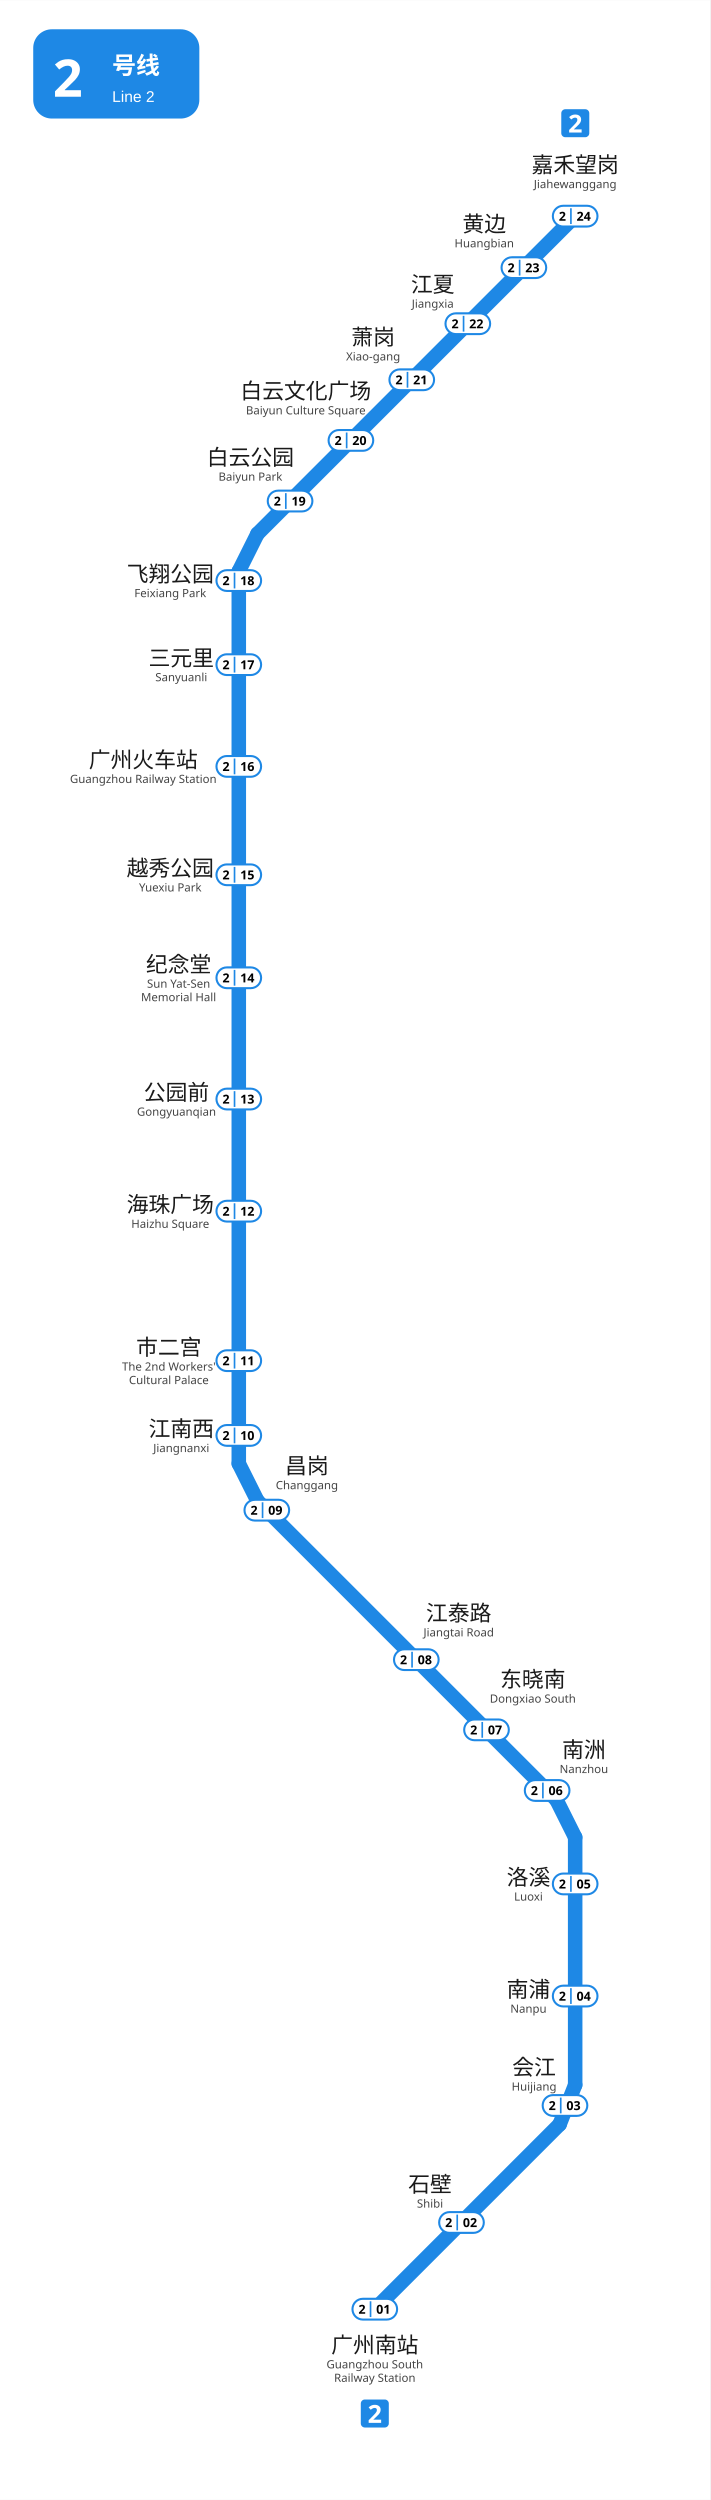
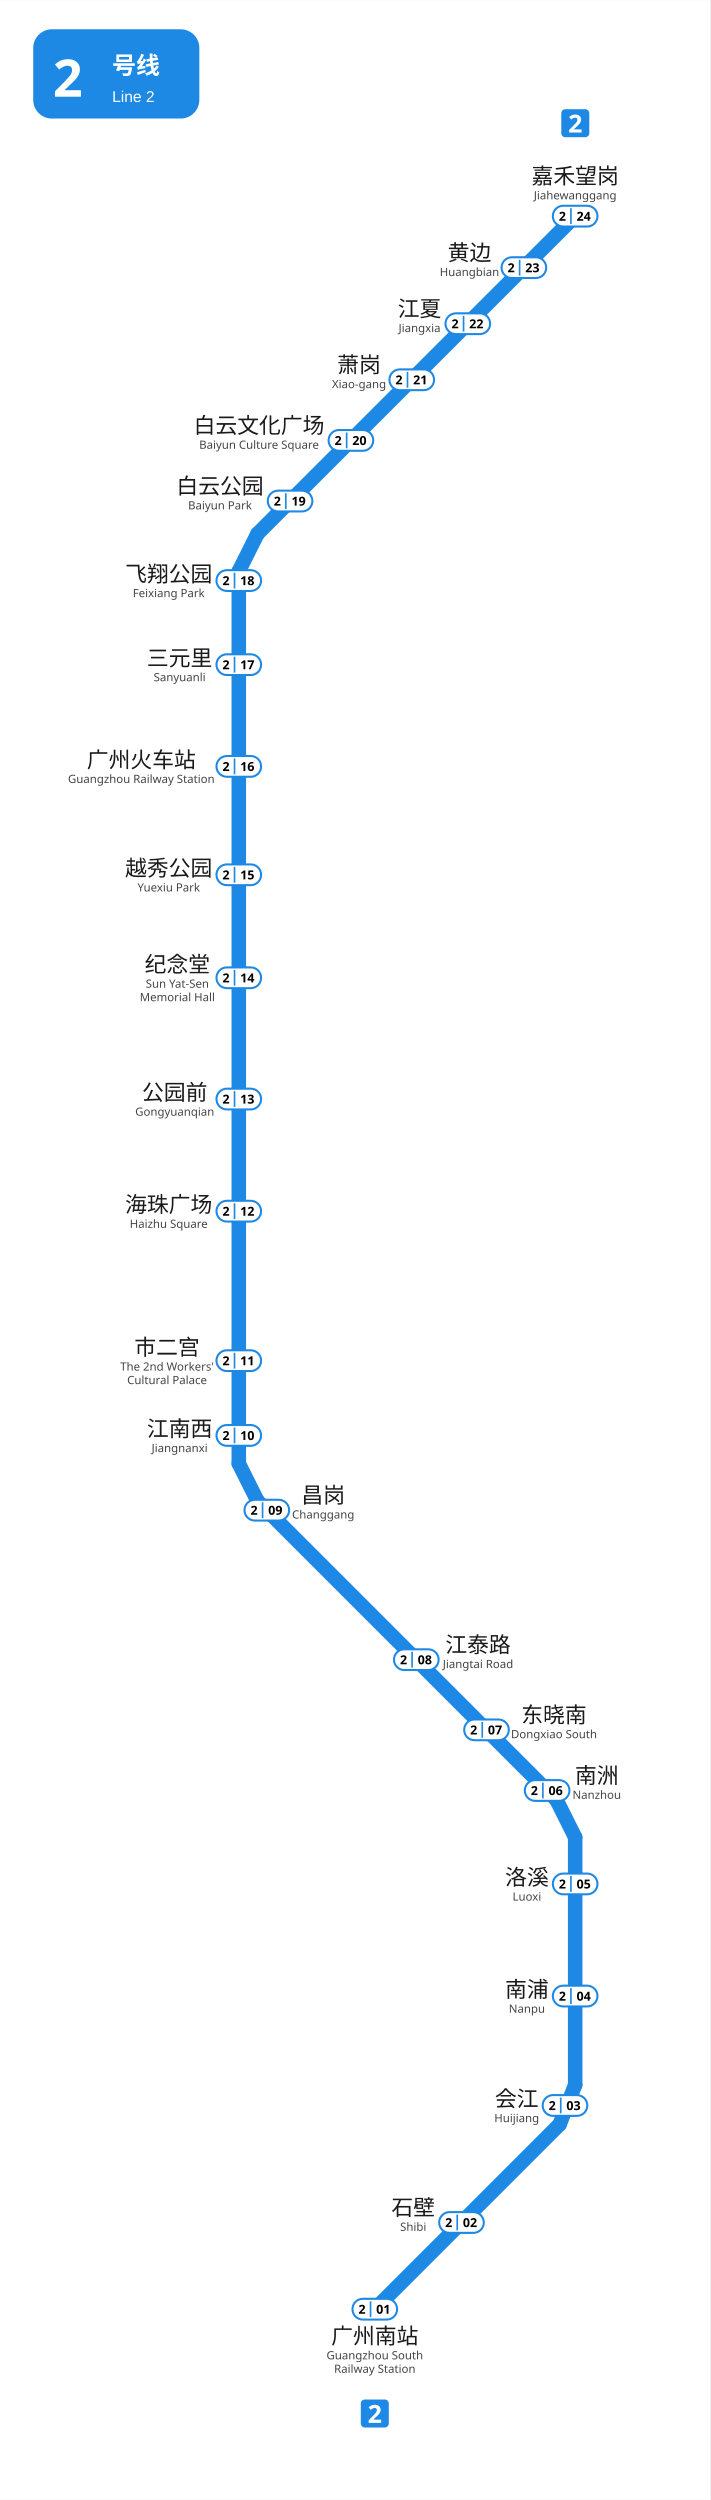
<svg xmlns="http://www.w3.org/2000/svg" viewBox="1221.5 481.0 342.0 1203.8" width="342" height="1204">
  <rect x="1221.5" y="481.0" width="342.0" height="1203.8" fill="#ffffff" />
  <g id="走廊">
    <line x1="1336.5" y1="756.0" x2="1336.5" y2="1185.75" style="fill:none;stroke:#1E88E5;stroke-width:7;stroke-linecap:round" />
    <line x1="1345.51" y1="1203.74" x2="1489.51" y2="1347.74" style="fill:none;stroke:#1E88E5;stroke-width:7;stroke-linecap:round" />
    <line x1="1498.5" y1="1365.75" x2="1498.5" y2="1485.0" style="fill:none;stroke:#1E88E5;stroke-width:7;stroke-linecap:round" />
    <line x1="1345.5" y1="738.0" x2="1498.5" y2="585.0" style="fill:none;stroke:#1E88E5;stroke-width:7;stroke-linecap:round" />
    <line x1="1336.5" y1="1185.75" x2="1345.5" y2="1203.75" style="fill:none;stroke:#1E88E5;stroke-width:7;stroke-linecap:round" />
    <line x1="1336.5" y1="756.0" x2="1345.5" y2="738.0" style="fill:none;stroke:#1E88E5;stroke-width:7;stroke-linecap:round" />
    <line x1="1498.5" y1="1365.75" x2="1489.5" y2="1347.75" style="fill:none;stroke:#1E88E5;stroke-width:7;stroke-linecap:round" />
    <line x1="1491.0" y1="1504.0" x2="1402.0" y2="1593.0" style="fill:none;stroke:#1E88E5;stroke-width:7;stroke-linecap:round" />
    <line x1="1498.5" y1="1485.0" x2="1491.0" y2="1504.0" style="fill:none;stroke:#1E88E5;stroke-width:7;stroke-linecap:round" />
  </g>
  <g id="线路徽标">
    <g data-badge="header" transform="translate(1237.5 495)" data-ink="#FFFFFF" data-box="1237.5,495.0,1317.5,538.0" data-chip="1237.5,495.0,1317.5,538.0">
      <rect x="0" y="0" width="80.0" height="43.0" rx="9.0" fill="#1E88E5" />
      <text x="9.5" y="32.5" font-family="'Microsoft YaHei', sans-serif" font-size="25" font-weight="bold" fill="#FFFFFF">2</text>
      <text x="38.0" y="21.5" font-family="'Microsoft YaHei', sans-serif" font-size="11.5" font-weight="600" fill="#FFFFFF">号线</text>
      <text x="38.0" y="35.0" font-family="Arial, sans-serif" font-size="7.5" fill="#FFFFFF">Line 2</text>
    </g>
    <g data-badge="chip" transform="translate(1395.26 1636.5)" data-box="1395.3,1636.5,1408.7,1650.0">
      <path d="M11.54 13.49h-9.59c-1.07 0 -1.95 -0.88 -1.95 -1.95v-9.59c0 -1.07 0.88 -1.95 1.95 -1.95h9.59c1.07 0 1.95 0.88 1.95 1.95v9.59C13.49 12.61 12.61 13.49 11.54 13.49z" fill="#1E88E5" />
      <path d="M9.78 11.24h-5.99v-1.26l2.15 -2.17c0.43 -0.45 0.78 -0.82 1.04 -1.12c0.26 -0.3 0.46 -0.57 0.58 -0.82s0.18 -0.51 0.18 -0.79c0 -0.34 -0.09 -0.6 -0.28 -0.77s-0.44 -0.25 -0.76 -0.25c-0.33 0 -0.65 0.08 -0.96 0.23c-0.31 0.15 -0.64 0.37 -0.98 0.65l-0.98 -1.16c0.24 -0.21 0.5 -0.41 0.78 -0.59c0.28 -0.19 0.6 -0.34 0.97 -0.46c0.36 -0.12 0.8 -0.17 1.31 -0.17c0.56 0 1.04 0.1 1.45 0.31s0.72 0.48 0.94 0.83c0.22 0.35 0.33 0.74 0.33 1.18c0 0.47 -0.09 0.9 -0.28 1.3c-0.19 0.39 -0.46 0.78 -0.82 1.16s-0.79 0.81 -1.29 1.27l-1.1 1.03v0.08h3.73V11.24z" fill="#FFFFFF" />
    </g>
    <g data-badge="chip" transform="translate(1491.81 533.5)" data-box="1491.8,533.5,1505.2,547.0">
      <path d="M11.54 13.49h-9.59c-1.07 0 -1.95 -0.88 -1.95 -1.95v-9.59c0 -1.07 0.88 -1.95 1.95 -1.95h9.59c1.07 0 1.95 0.88 1.95 1.95v9.59C13.49 12.61 12.61 13.49 11.54 13.49z" fill="#1E88E5" />
      <path d="M9.78 11.24h-5.99v-1.26l2.15 -2.17c0.43 -0.45 0.78 -0.82 1.04 -1.12c0.26 -0.3 0.46 -0.57 0.58 -0.82s0.18 -0.51 0.18 -0.79c0 -0.34 -0.09 -0.6 -0.28 -0.77s-0.44 -0.25 -0.76 -0.25c-0.33 0 -0.65 0.08 -0.96 0.23c-0.31 0.15 -0.64 0.37 -0.98 0.65l-0.98 -1.16c0.24 -0.21 0.5 -0.41 0.78 -0.59c0.28 -0.19 0.6 -0.34 0.97 -0.46c0.36 -0.12 0.8 -0.17 1.31 -0.17c0.56 0 1.04 0.1 1.45 0.31s0.72 0.48 0.94 0.83c0.22 0.35 0.33 0.74 0.33 1.18c0 0.47 -0.09 0.9 -0.28 1.3c-0.19 0.39 -0.46 0.78 -0.82 1.16s-0.79 0.81 -1.29 1.27l-1.1 1.03v0.08h3.73V11.24z" fill="#FFFFFF" />
    </g>
  </g>
  <g id="站名标注" font-family="'Microsoft YaHei', 'PingFang SC', sans-serif">
-     <text x="1402.00" y="1614.00" text-anchor="middle" font-size="10.5" font-weight="500" fill="#1a1a1a">广州南站</text>
-     <text x="1402.00" y="1621.50" text-anchor="middle" font-size="5.5" fill="#444444">Guangzhou South</text>
-     <text x="1402.00" y="1628.00" text-anchor="middle" font-size="5.5" fill="#444444">Railway Station</text>
-     <text x="1428.59" y="1536.58" text-anchor="middle" font-size="10.5" font-weight="500" fill="#1a1a1a">石壁</text>
-     <text x="1428.59" y="1544.08" text-anchor="middle" font-size="5.5" fill="#444444">Shibi</text>
-     <text x="1478.70" y="1480.23" text-anchor="middle" font-size="10.5" font-weight="500" fill="#1a1a1a">会江</text>
-     <text x="1478.70" y="1487.73" text-anchor="middle" font-size="5.5" fill="#444444">Huijiang</text>
-     <text x="1476.00" y="1442.73" text-anchor="middle" font-size="10.5" font-weight="500" fill="#1a1a1a">南浦</text>
-     <text x="1476.00" y="1450.23" text-anchor="middle" font-size="5.5" fill="#444444">Nanpu</text>
-     <text x="1476.00" y="1388.73" text-anchor="middle" font-size="10.5" font-weight="500" fill="#1a1a1a">洛溪</text>
-     <text x="1476.00" y="1396.23" text-anchor="middle" font-size="5.5" fill="#444444">Luoxi</text>
-     <text x="1502.70" y="1327.30" text-anchor="middle" font-size="10.5" font-weight="500" fill="#1a1a1a">南洲</text>
-     <text x="1502.70" y="1334.80" text-anchor="middle" font-size="5.5" fill="#444444">Nanzhou</text>
-     <text x="1478.10" y="1293.40" text-anchor="middle" font-size="10.5" font-weight="500" fill="#1a1a1a">东晓南</text>
-     <text x="1478.10" y="1300.90" text-anchor="middle" font-size="5.5" fill="#444444">Dongxiao South</text>
-     <text x="1442.40" y="1261.50" text-anchor="middle" font-size="10.5" font-weight="500" fill="#1a1a1a">江泰路</text>
-     <text x="1442.40" y="1269.00" text-anchor="middle" font-size="5.5" fill="#444444">Jiangtai Road</text>
-     <text x="1369.30" y="1190.60" text-anchor="middle" font-size="10.5" font-weight="500" fill="#1a1a1a">昌岗</text>
-     <text x="1369.30" y="1198.10" text-anchor="middle" font-size="5.5" fill="#444444">Changgang</text>
-     <text x="1308.80" y="1172.73" text-anchor="middle" font-size="10.5" font-weight="500" fill="#1a1a1a">江南西</text>
-     <text x="1308.80" y="1180.23" text-anchor="middle" font-size="5.5" fill="#444444">Jiangnanxi</text>
-     <text x="1302.81" y="1133.48" text-anchor="middle" font-size="10.5" font-weight="500" fill="#1a1a1a">市二宫</text>
-     <text x="1302.81" y="1140.98" text-anchor="middle" font-size="5.5" fill="#444444">The 2nd Workers'</text>
-     <text x="1302.81" y="1147.48" text-anchor="middle" font-size="5.5" fill="#444444">Cultural Palace</text>
-     <text x="1303.50" y="1064.73" text-anchor="middle" font-size="10.5" font-weight="500" fill="#1a1a1a">海珠广场</text>
-     <text x="1303.50" y="1072.23" text-anchor="middle" font-size="5.5" fill="#444444">Haizhu Square</text>
-     <text x="1306.50" y="1010.73" text-anchor="middle" font-size="10.5" font-weight="500" fill="#1a1a1a">公园前</text>
-     <text x="1306.50" y="1018.23" text-anchor="middle" font-size="5.5" fill="#444444">Gongyuanqian</text>
-     <text x="1307.51" y="949.08" text-anchor="middle" font-size="10.5" font-weight="500" fill="#1a1a1a">纪念堂</text>
-     <text x="1307.51" y="956.58" text-anchor="middle" font-size="5.5" fill="#444444">Sun Yat-Sen</text>
-     <text x="1307.51" y="963.08" text-anchor="middle" font-size="5.5" fill="#444444">Memorial Hall</text>
-     <text x="1303.50" y="902.73" text-anchor="middle" font-size="10.5" font-weight="500" fill="#1a1a1a">越秀公园</text>
-     <text x="1303.50" y="910.23" text-anchor="middle" font-size="5.5" fill="#444444">Yuexiu Park</text>
-     <text x="1290.50" y="850.58" text-anchor="middle" font-size="10.5" font-weight="500" fill="#1a1a1a">广州火车站</text>
-     <text x="1290.50" y="857.98" text-anchor="middle" font-size="5.5" fill="#444444">Guangzhou Railway Station</text>
-     <text x="1308.80" y="801.58" text-anchor="middle" font-size="10.5" font-weight="500" fill="#1a1a1a">三元里</text>
-     <text x="1308.80" y="808.98" text-anchor="middle" font-size="5.5" fill="#444444">Sanyuanli</text>
-     <text x="1303.50" y="761.08" text-anchor="middle" font-size="10.5" font-weight="500" fill="#1a1a1a">飞翔公园</text>
-     <text x="1303.50" y="768.48" text-anchor="middle" font-size="5.5" fill="#444444">Feixiang Park</text>
-     <text x="1401.20" y="647.00" text-anchor="middle" font-size="10.5" font-weight="500" fill="#1a1a1a">萧岗</text>
-     <text x="1401.20" y="654.50" text-anchor="middle" font-size="5.5" fill="#444444">Xiao-gang</text>
-     <text x="1429.90" y="621.60" text-anchor="middle" font-size="10.5" font-weight="500" fill="#1a1a1a">江夏</text>
-     <text x="1429.90" y="629.10" text-anchor="middle" font-size="5.5" fill="#444444">Jiangxia</text>
-     <text x="1454.70" y="592.50" text-anchor="middle" font-size="10.5" font-weight="500" fill="#1a1a1a">黄边</text>
-     <text x="1454.70" y="600.00" text-anchor="middle" font-size="5.5" fill="#444444">Huangbian</text>
-     <text x="1498.50" y="564.00" text-anchor="middle" font-size="10.5" font-weight="500" fill="#1a1a1a">嘉禾望岗</text>
-     <text x="1498.50" y="571.50" text-anchor="middle" font-size="5.5" fill="#444444">Jiahewanggang</text>
-     <text x="1342.10" y="704.90" text-anchor="middle" font-size="10.5" font-weight="500" fill="#1a1a1a">白云公园</text>
-     <text x="1342.10" y="712.40" text-anchor="middle" font-size="5.5" fill="#444444">Baiyun Park</text>
-     <text x="1368.76" y="672.96" text-anchor="middle" font-size="10.5" font-weight="500" fill="#1a1a1a">白云文化广场</text>
-     <text x="1368.76" y="680.46" text-anchor="middle" font-size="5.5" fill="#444444">Baiyun Culture Square</text>
+     <text x="1402.00" y="1609.66" text-anchor="middle" font-size="10.5" font-weight="500" fill="#1a1a1a">广州南站</text>
+     <text x="1402.00" y="1617.16" text-anchor="middle" font-size="5.5" fill="#444444">Guangzhou South</text>
+     <text x="1402.00" y="1623.66" text-anchor="middle" font-size="5.5" fill="#444444">Railway Station</text>
+     <text x="1420.50" y="1547.78" text-anchor="middle" font-size="10.5" font-weight="500" fill="#1a1a1a">石壁</text>
+     <text x="1420.50" y="1555.28" text-anchor="middle" font-size="5.5" fill="#444444">Shibi</text>
+     <text x="1470.35" y="1495.43" text-anchor="middle" font-size="10.5" font-weight="500" fill="#1a1a1a">会江</text>
+     <text x="1470.35" y="1502.93" text-anchor="middle" font-size="5.5" fill="#444444">Huijiang</text>
+     <text x="1475.25" y="1442.73" text-anchor="middle" font-size="10.5" font-weight="500" fill="#1a1a1a">南浦</text>
+     <text x="1475.25" y="1450.23" text-anchor="middle" font-size="5.5" fill="#444444">Nanpu</text>
+     <text x="1475.25" y="1388.73" text-anchor="middle" font-size="10.5" font-weight="500" fill="#1a1a1a">洛溪</text>
+     <text x="1475.25" y="1396.23" text-anchor="middle" font-size="5.5" fill="#444444">Luoxi</text>
+     <text x="1508.90" y="1339.73" text-anchor="middle" font-size="10.5" font-weight="500" fill="#1a1a1a">南洲</text>
+     <text x="1508.90" y="1347.23" text-anchor="middle" font-size="5.5" fill="#444444">Nanzhou</text>
+     <text x="1488.30" y="1310.53" text-anchor="middle" font-size="10.5" font-weight="500" fill="#1a1a1a">东晓南</text>
+     <text x="1488.30" y="1318.03" text-anchor="middle" font-size="5.5" fill="#444444">Dongxiao South</text>
+     <text x="1451.70" y="1276.73" text-anchor="middle" font-size="10.5" font-weight="500" fill="#1a1a1a">江泰路</text>
+     <text x="1451.70" y="1284.23" text-anchor="middle" font-size="5.5" fill="#444444">Jiangtai Road</text>
+     <text x="1377.15" y="1204.73" text-anchor="middle" font-size="10.5" font-weight="500" fill="#1a1a1a">昌岗</text>
+     <text x="1377.15" y="1212.23" text-anchor="middle" font-size="5.5" fill="#444444">Changgang</text>
+     <text x="1308.00" y="1172.73" text-anchor="middle" font-size="10.5" font-weight="500" fill="#1a1a1a">江南西</text>
+     <text x="1308.00" y="1180.23" text-anchor="middle" font-size="5.5" fill="#444444">Jiangnanxi</text>
+     <text x="1301.95" y="1133.48" text-anchor="middle" font-size="10.5" font-weight="500" fill="#1a1a1a">市二宫</text>
+     <text x="1301.95" y="1140.98" text-anchor="middle" font-size="5.5" fill="#444444">The 2nd Workers'</text>
+     <text x="1301.95" y="1147.48" text-anchor="middle" font-size="5.5" fill="#444444">Cultural Palace</text>
+     <text x="1302.75" y="1064.73" text-anchor="middle" font-size="10.5" font-weight="500" fill="#1a1a1a">海珠广场</text>
+     <text x="1302.75" y="1072.23" text-anchor="middle" font-size="5.5" fill="#444444">Haizhu Square</text>
+     <text x="1305.65" y="1010.73" text-anchor="middle" font-size="10.5" font-weight="500" fill="#1a1a1a">公园前</text>
+     <text x="1305.65" y="1018.23" text-anchor="middle" font-size="5.5" fill="#444444">Gongyuanqian</text>
+     <text x="1306.90" y="949.08" text-anchor="middle" font-size="10.5" font-weight="500" fill="#1a1a1a">纪念堂</text>
+     <text x="1306.90" y="956.58" text-anchor="middle" font-size="5.5" fill="#444444">Sun Yat-Sen</text>
+     <text x="1306.90" y="963.08" text-anchor="middle" font-size="5.5" fill="#444444">Memorial Hall</text>
+     <text x="1302.75" y="902.73" text-anchor="middle" font-size="10.5" font-weight="500" fill="#1a1a1a">越秀公园</text>
+     <text x="1302.75" y="910.23" text-anchor="middle" font-size="5.5" fill="#444444">Yuexiu Park</text>
+     <text x="1289.55" y="850.58" text-anchor="middle" font-size="10.5" font-weight="500" fill="#1a1a1a">广州火车站</text>
+     <text x="1289.55" y="857.98" text-anchor="middle" font-size="5.5" fill="#444444">Guangzhou Railway Station</text>
+     <text x="1308.00" y="801.58" text-anchor="middle" font-size="10.5" font-weight="500" fill="#1a1a1a">三元里</text>
+     <text x="1308.00" y="808.98" text-anchor="middle" font-size="5.5" fill="#444444">Sanyuanli</text>
+     <text x="1302.75" y="761.08" text-anchor="middle" font-size="10.5" font-weight="500" fill="#1a1a1a">飞翔公园</text>
+     <text x="1302.75" y="768.48" text-anchor="middle" font-size="5.5" fill="#444444">Feixiang Park</text>
+     <text x="1394.40" y="660.33" text-anchor="middle" font-size="10.5" font-weight="500" fill="#1a1a1a">萧岗</text>
+     <text x="1394.40" y="667.83" text-anchor="middle" font-size="5.5" fill="#444444">Xiao-gang</text>
+     <text x="1423.55" y="633.33" text-anchor="middle" font-size="10.5" font-weight="500" fill="#1a1a1a">江夏</text>
+     <text x="1423.55" y="640.83" text-anchor="middle" font-size="5.5" fill="#444444">Jiangxia</text>
+     <text x="1447.60" y="606.33" text-anchor="middle" font-size="10.5" font-weight="500" fill="#1a1a1a">黄边</text>
+     <text x="1447.60" y="613.83" text-anchor="middle" font-size="5.5" fill="#444444">Huangbian</text>
+     <text x="1498.50" y="569.40" text-anchor="middle" font-size="10.5" font-weight="500" fill="#1a1a1a">嘉禾望岗</text>
+     <text x="1498.50" y="576.90" text-anchor="middle" font-size="5.5" fill="#444444">Jiahewanggang</text>
+     <text x="1327.45" y="718.73" text-anchor="middle" font-size="10.5" font-weight="500" fill="#1a1a1a">白云公园</text>
+     <text x="1327.45" y="726.23" text-anchor="middle" font-size="5.5" fill="#444444">Baiyun Park</text>
+     <text x="1346.25" y="689.53" text-anchor="middle" font-size="10.5" font-weight="500" fill="#1a1a1a">白云文化广场</text>
+     <text x="1346.25" y="697.03" text-anchor="middle" font-size="5.5" fill="#444444">Baiyun Culture Square</text>
  </g>
  <g id="编号牌" font-family="'Microsoft YaHei', 'PingFang SC', sans-serif">
    <rect x="1391.25" y="1588.00" width="21.50" height="10.00" rx="5.00" fill="#FFFFFF" stroke="#1E88E5" stroke-width="1.0" />
    <line x1="1399.95" y1="1589.20" x2="1399.95" y2="1596.80" stroke="#1E88E5" stroke-width="0.8" />
    <text x="1395.85" y="1592.88" text-anchor="middle" dominant-baseline="central" font-size="6.0" font-weight="700" fill="#000000">2</text>
    <text x="1406.10" y="1592.88" text-anchor="middle" dominant-baseline="central" font-size="6.0" font-weight="700" fill="#000000">01</text>
    <rect x="1433.00" y="1546.25" width="21.50" height="10.00" rx="5.00" fill="#FFFFFF" stroke="#1E88E5" stroke-width="1.0" />
    <line x1="1441.70" y1="1547.45" x2="1441.70" y2="1555.05" stroke="#1E88E5" stroke-width="0.8" />
    <text x="1437.60" y="1551.13" text-anchor="middle" dominant-baseline="central" font-size="6.0" font-weight="700" fill="#000000">2</text>
    <text x="1447.85" y="1551.13" text-anchor="middle" dominant-baseline="central" font-size="6.0" font-weight="700" fill="#000000">02</text>
    <rect x="1482.85" y="1489.90" width="21.50" height="10.00" rx="5.00" fill="#FFFFFF" stroke="#1E88E5" stroke-width="1.0" />
    <line x1="1491.55" y1="1491.10" x2="1491.55" y2="1498.70" stroke="#1E88E5" stroke-width="0.8" />
    <text x="1487.45" y="1494.78" text-anchor="middle" dominant-baseline="central" font-size="6.0" font-weight="700" fill="#000000">2</text>
    <text x="1497.70" y="1494.78" text-anchor="middle" dominant-baseline="central" font-size="6.0" font-weight="700" fill="#000000">03</text>
    <rect x="1487.75" y="1437.20" width="21.50" height="10.00" rx="5.00" fill="#FFFFFF" stroke="#1E88E5" stroke-width="1.0" />
    <line x1="1496.45" y1="1438.40" x2="1496.45" y2="1446.00" stroke="#1E88E5" stroke-width="0.8" />
    <text x="1492.35" y="1442.08" text-anchor="middle" dominant-baseline="central" font-size="6.0" font-weight="700" fill="#000000">2</text>
    <text x="1502.60" y="1442.08" text-anchor="middle" dominant-baseline="central" font-size="6.0" font-weight="700" fill="#000000">04</text>
    <rect x="1487.75" y="1383.20" width="21.50" height="10.00" rx="5.00" fill="#FFFFFF" stroke="#1E88E5" stroke-width="1.0" />
    <line x1="1496.45" y1="1384.40" x2="1496.45" y2="1392.00" stroke="#1E88E5" stroke-width="0.8" />
    <text x="1492.35" y="1388.08" text-anchor="middle" dominant-baseline="central" font-size="6.0" font-weight="700" fill="#000000">2</text>
    <text x="1502.60" y="1388.08" text-anchor="middle" dominant-baseline="central" font-size="6.0" font-weight="700" fill="#000000">05</text>
    <rect x="1474.25" y="1338.20" width="21.50" height="10.00" rx="5.00" fill="#FFFFFF" stroke="#1E88E5" stroke-width="1.0" />
    <line x1="1482.95" y1="1339.40" x2="1482.95" y2="1347.00" stroke="#1E88E5" stroke-width="0.8" />
    <text x="1478.85" y="1343.08" text-anchor="middle" dominant-baseline="central" font-size="6.0" font-weight="700" fill="#000000">2</text>
    <text x="1489.10" y="1343.08" text-anchor="middle" dominant-baseline="central" font-size="6.0" font-weight="700" fill="#000000">06</text>
    <rect x="1445.05" y="1309.00" width="21.50" height="10.00" rx="5.00" fill="#FFFFFF" stroke="#1E88E5" stroke-width="1.0" />
    <line x1="1453.75" y1="1310.20" x2="1453.75" y2="1317.80" stroke="#1E88E5" stroke-width="0.8" />
    <text x="1449.65" y="1313.88" text-anchor="middle" dominant-baseline="central" font-size="6.0" font-weight="700" fill="#000000">2</text>
    <text x="1459.90" y="1313.88" text-anchor="middle" dominant-baseline="central" font-size="6.0" font-weight="700" fill="#000000">07</text>
    <rect x="1411.25" y="1275.20" width="21.50" height="10.00" rx="5.00" fill="#FFFFFF" stroke="#1E88E5" stroke-width="1.0" />
    <line x1="1419.95" y1="1276.40" x2="1419.95" y2="1284.00" stroke="#1E88E5" stroke-width="0.8" />
    <text x="1415.85" y="1280.08" text-anchor="middle" dominant-baseline="central" font-size="6.0" font-weight="700" fill="#000000">2</text>
    <text x="1426.10" y="1280.08" text-anchor="middle" dominant-baseline="central" font-size="6.0" font-weight="700" fill="#000000">08</text>
    <rect x="1339.25" y="1203.20" width="21.50" height="10.00" rx="5.00" fill="#FFFFFF" stroke="#1E88E5" stroke-width="1.0" />
    <line x1="1347.95" y1="1204.40" x2="1347.95" y2="1212.00" stroke="#1E88E5" stroke-width="0.8" />
    <text x="1343.85" y="1208.08" text-anchor="middle" dominant-baseline="central" font-size="6.0" font-weight="700" fill="#000000">2</text>
    <text x="1354.10" y="1208.08" text-anchor="middle" dominant-baseline="central" font-size="6.0" font-weight="700" fill="#000000">09</text>
    <rect x="1325.75" y="1167.20" width="21.50" height="10.00" rx="5.00" fill="#FFFFFF" stroke="#1E88E5" stroke-width="1.0" />
    <line x1="1334.45" y1="1168.40" x2="1334.45" y2="1176.00" stroke="#1E88E5" stroke-width="0.8" />
    <text x="1330.35" y="1172.08" text-anchor="middle" dominant-baseline="central" font-size="6.0" font-weight="700" fill="#000000">2</text>
    <text x="1340.60" y="1172.08" text-anchor="middle" dominant-baseline="central" font-size="6.0" font-weight="700" fill="#000000">10</text>
    <rect x="1325.75" y="1131.20" width="21.50" height="10.00" rx="5.00" fill="#FFFFFF" stroke="#1E88E5" stroke-width="1.0" />
    <line x1="1334.45" y1="1132.40" x2="1334.45" y2="1140.00" stroke="#1E88E5" stroke-width="0.8" />
    <text x="1330.35" y="1136.08" text-anchor="middle" dominant-baseline="central" font-size="6.0" font-weight="700" fill="#000000">2</text>
    <text x="1340.60" y="1136.08" text-anchor="middle" dominant-baseline="central" font-size="6.0" font-weight="700" fill="#000000">11</text>
    <rect x="1325.75" y="1059.20" width="21.50" height="10.00" rx="5.00" fill="#FFFFFF" stroke="#1E88E5" stroke-width="1.0" />
    <line x1="1334.45" y1="1060.40" x2="1334.45" y2="1068.00" stroke="#1E88E5" stroke-width="0.8" />
    <text x="1330.35" y="1064.08" text-anchor="middle" dominant-baseline="central" font-size="6.0" font-weight="700" fill="#000000">2</text>
    <text x="1340.60" y="1064.08" text-anchor="middle" dominant-baseline="central" font-size="6.0" font-weight="700" fill="#000000">12</text>
    <rect x="1325.75" y="1005.20" width="21.50" height="10.00" rx="5.00" fill="#FFFFFF" stroke="#1E88E5" stroke-width="1.0" />
    <line x1="1334.45" y1="1006.40" x2="1334.45" y2="1014.00" stroke="#1E88E5" stroke-width="0.8" />
    <text x="1330.35" y="1010.08" text-anchor="middle" dominant-baseline="central" font-size="6.0" font-weight="700" fill="#000000">2</text>
    <text x="1340.60" y="1010.08" text-anchor="middle" dominant-baseline="central" font-size="6.0" font-weight="700" fill="#000000">13</text>
    <rect x="1325.75" y="946.80" width="21.50" height="10.00" rx="5.00" fill="#FFFFFF" stroke="#1E88E5" stroke-width="1.0" />
    <line x1="1334.45" y1="948.00" x2="1334.45" y2="955.60" stroke="#1E88E5" stroke-width="0.8" />
    <text x="1330.35" y="951.68" text-anchor="middle" dominant-baseline="central" font-size="6.0" font-weight="700" fill="#000000">2</text>
    <text x="1340.60" y="951.68" text-anchor="middle" dominant-baseline="central" font-size="6.0" font-weight="700" fill="#000000">14</text>
    <rect x="1325.75" y="897.20" width="21.50" height="10.00" rx="5.00" fill="#FFFFFF" stroke="#1E88E5" stroke-width="1.0" />
    <line x1="1334.45" y1="898.40" x2="1334.45" y2="906.00" stroke="#1E88E5" stroke-width="0.8" />
    <text x="1330.35" y="902.08" text-anchor="middle" dominant-baseline="central" font-size="6.0" font-weight="700" fill="#000000">2</text>
    <text x="1340.60" y="902.08" text-anchor="middle" dominant-baseline="central" font-size="6.0" font-weight="700" fill="#000000">15</text>
    <rect x="1325.75" y="845.00" width="21.50" height="10.00" rx="5.00" fill="#FFFFFF" stroke="#1E88E5" stroke-width="1.0" />
    <line x1="1334.45" y1="846.20" x2="1334.45" y2="853.80" stroke="#1E88E5" stroke-width="0.8" />
    <text x="1330.35" y="849.88" text-anchor="middle" dominant-baseline="central" font-size="6.0" font-weight="700" fill="#000000">2</text>
    <text x="1340.60" y="849.88" text-anchor="middle" dominant-baseline="central" font-size="6.0" font-weight="700" fill="#000000">16</text>
    <rect x="1325.75" y="796.00" width="21.50" height="10.00" rx="5.00" fill="#FFFFFF" stroke="#1E88E5" stroke-width="1.0" />
    <line x1="1334.45" y1="797.20" x2="1334.45" y2="804.80" stroke="#1E88E5" stroke-width="0.8" />
    <text x="1330.35" y="800.88" text-anchor="middle" dominant-baseline="central" font-size="6.0" font-weight="700" fill="#000000">2</text>
    <text x="1340.60" y="800.88" text-anchor="middle" dominant-baseline="central" font-size="6.0" font-weight="700" fill="#000000">17</text>
    <rect x="1325.75" y="755.50" width="21.50" height="10.00" rx="5.00" fill="#FFFFFF" stroke="#1E88E5" stroke-width="1.0" />
    <line x1="1334.45" y1="756.70" x2="1334.45" y2="764.30" stroke="#1E88E5" stroke-width="0.8" />
    <text x="1330.35" y="760.38" text-anchor="middle" dominant-baseline="central" font-size="6.0" font-weight="700" fill="#000000">2</text>
    <text x="1340.60" y="760.38" text-anchor="middle" dominant-baseline="central" font-size="6.0" font-weight="700" fill="#000000">18</text>
    <rect x="1350.45" y="717.20" width="21.50" height="10.00" rx="5.00" fill="#FFFFFF" stroke="#1E88E5" stroke-width="1.0" />
    <line x1="1359.15" y1="718.40" x2="1359.15" y2="726.00" stroke="#1E88E5" stroke-width="0.8" />
    <text x="1355.05" y="722.08" text-anchor="middle" dominant-baseline="central" font-size="6.0" font-weight="700" fill="#000000">2</text>
    <text x="1365.30" y="722.08" text-anchor="middle" dominant-baseline="central" font-size="6.0" font-weight="700" fill="#000000">19</text>
    <rect x="1379.75" y="688.00" width="21.50" height="10.00" rx="5.00" fill="#FFFFFF" stroke="#1E88E5" stroke-width="1.0" />
    <line x1="1388.45" y1="689.20" x2="1388.45" y2="696.80" stroke="#1E88E5" stroke-width="0.8" />
    <text x="1384.35" y="692.88" text-anchor="middle" dominant-baseline="central" font-size="6.0" font-weight="700" fill="#000000">2</text>
    <text x="1394.60" y="692.88" text-anchor="middle" dominant-baseline="central" font-size="6.0" font-weight="700" fill="#000000">20</text>
    <rect x="1409.05" y="658.80" width="21.50" height="10.00" rx="5.00" fill="#FFFFFF" stroke="#1E88E5" stroke-width="1.0" />
    <line x1="1417.75" y1="660.00" x2="1417.75" y2="667.60" stroke="#1E88E5" stroke-width="0.8" />
    <text x="1413.65" y="663.68" text-anchor="middle" dominant-baseline="central" font-size="6.0" font-weight="700" fill="#000000">2</text>
    <text x="1423.90" y="663.68" text-anchor="middle" dominant-baseline="central" font-size="6.0" font-weight="700" fill="#000000">21</text>
    <rect x="1436.05" y="631.80" width="21.50" height="10.00" rx="5.00" fill="#FFFFFF" stroke="#1E88E5" stroke-width="1.0" />
    <line x1="1444.75" y1="633.00" x2="1444.75" y2="640.60" stroke="#1E88E5" stroke-width="0.8" />
    <text x="1440.65" y="636.68" text-anchor="middle" dominant-baseline="central" font-size="6.0" font-weight="700" fill="#000000">2</text>
    <text x="1450.90" y="636.68" text-anchor="middle" dominant-baseline="central" font-size="6.0" font-weight="700" fill="#000000">22</text>
    <rect x="1487.75" y="580.00" width="21.50" height="10.00" rx="5.00" fill="#FFFFFF" stroke="#1E88E5" stroke-width="1.0" />
    <line x1="1496.45" y1="581.20" x2="1496.45" y2="588.80" stroke="#1E88E5" stroke-width="0.8" />
    <text x="1492.35" y="584.88" text-anchor="middle" dominant-baseline="central" font-size="6.0" font-weight="700" fill="#000000">2</text>
    <text x="1502.60" y="584.88" text-anchor="middle" dominant-baseline="central" font-size="6.0" font-weight="700" fill="#000000">24</text>
    <rect x="1463.05" y="604.80" width="21.50" height="10.00" rx="5.00" fill="#FFFFFF" stroke="#1E88E5" stroke-width="1.0" />
    <line x1="1471.75" y1="606.00" x2="1471.75" y2="613.60" stroke="#1E88E5" stroke-width="0.8" />
    <text x="1467.65" y="609.68" text-anchor="middle" dominant-baseline="central" font-size="6.0" font-weight="700" fill="#000000">2</text>
    <text x="1477.90" y="609.68" text-anchor="middle" dominant-baseline="central" font-size="6.0" font-weight="700" fill="#000000">23</text>
  </g>
</svg>
